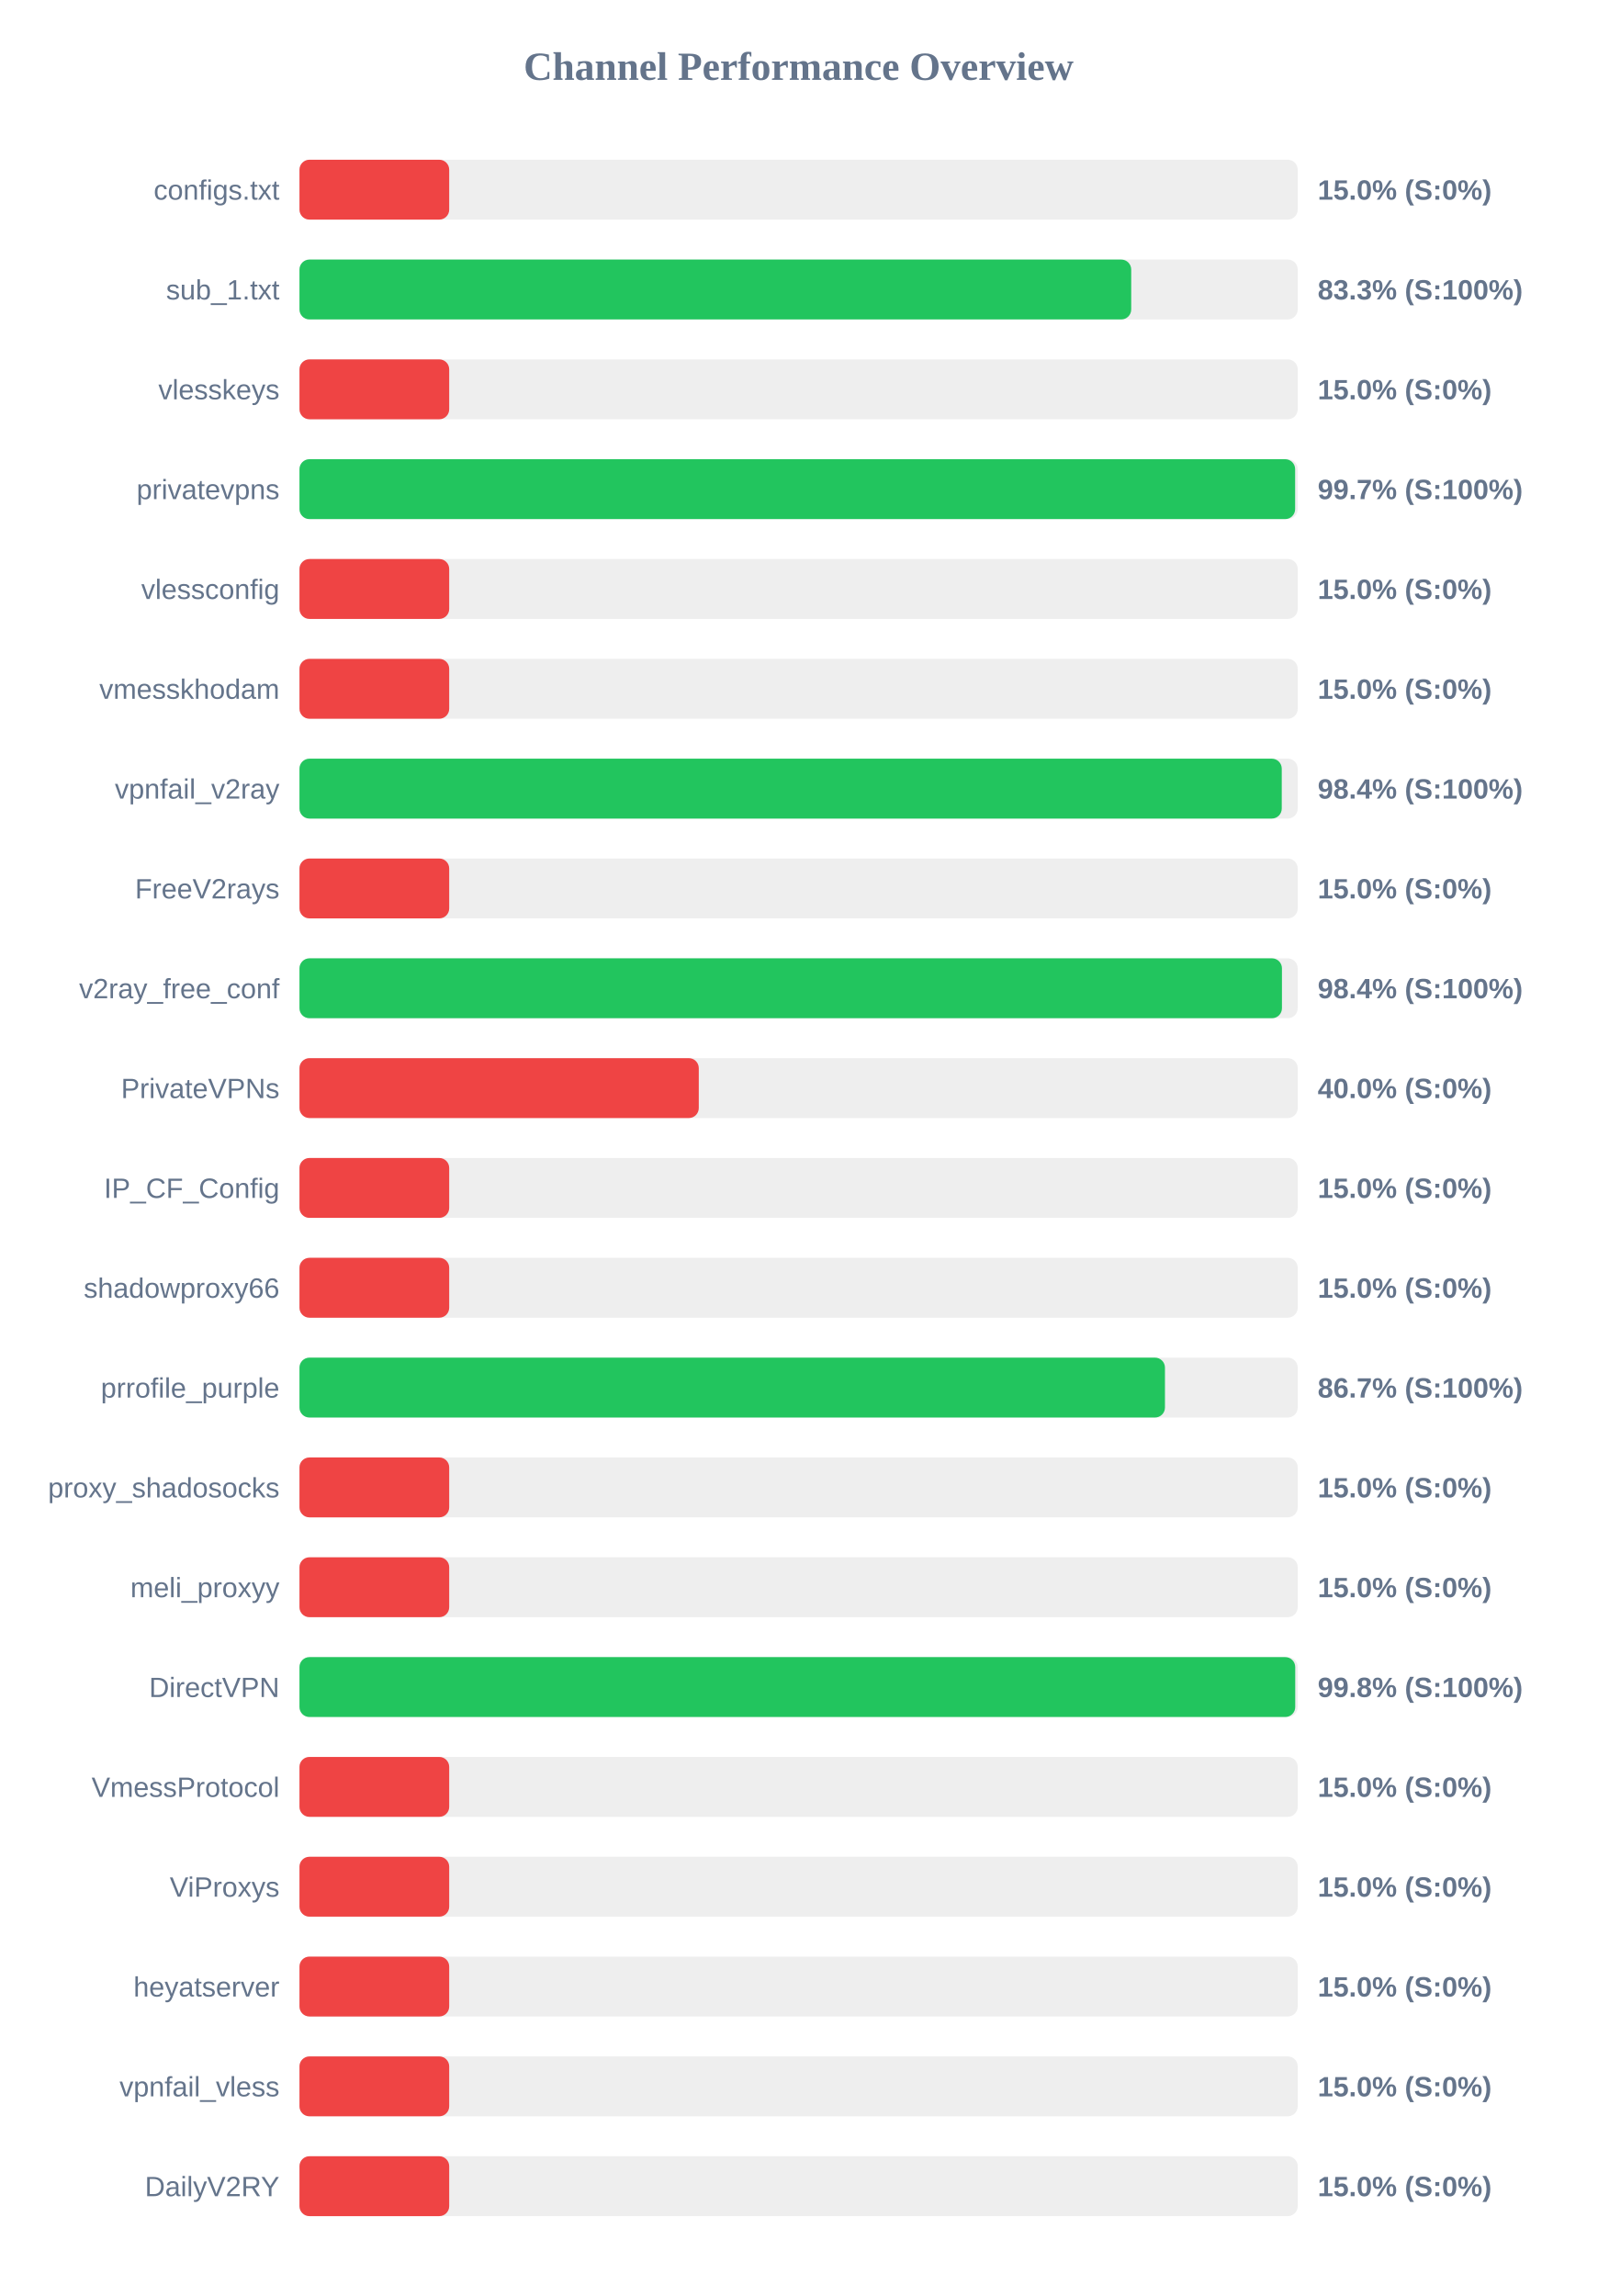
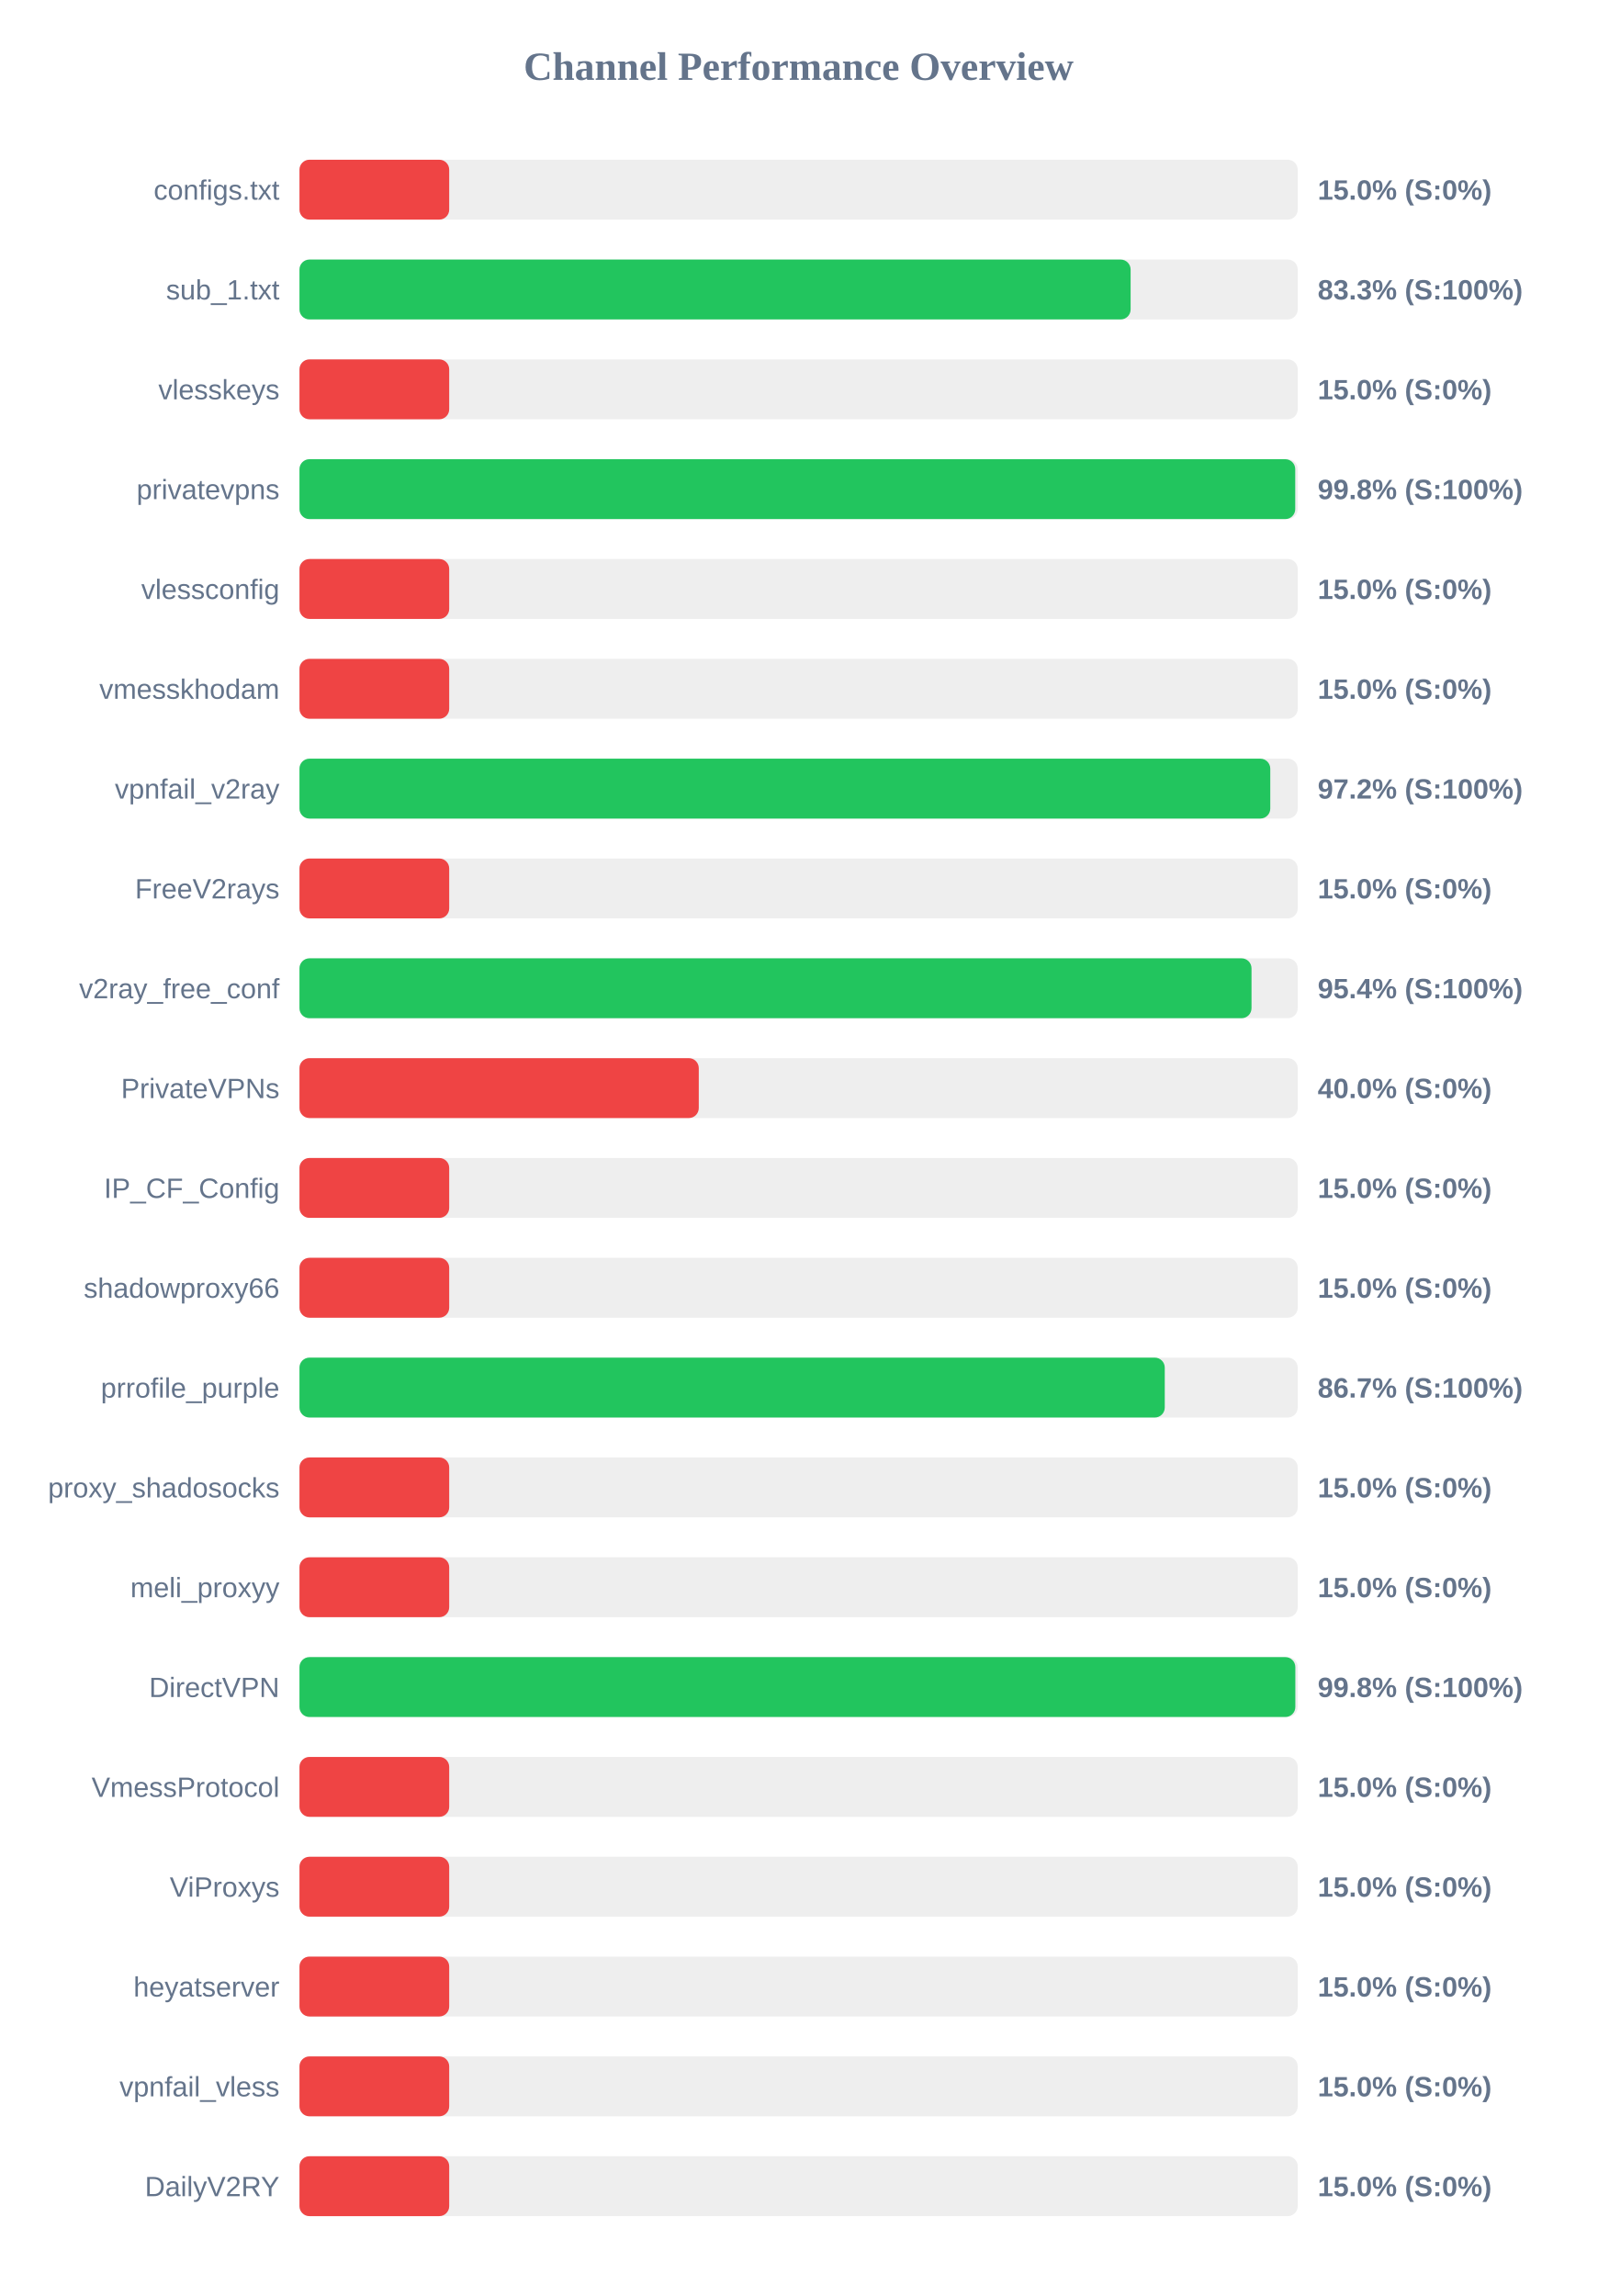
<svg xmlns="http://www.w3.org/2000/svg" width="800" height="1150" version="1.1">
  <style>
        .row { font: 14px Arial; fill: #64748b; }
        .score { font: bold 14px Arial; fill: #64748b; }
    </style>
  <text x="400" y="40" text-anchor="middle" font-size="20px" font-weight="bold" fill="#64748b">Channel Performance Overview</text>
  <rect x="150" y="80" width="500" height="30" fill="#eee" rx="5" />
  <rect x="150" y="80" width="75.0" height="30" fill="#ef4444" rx="5" />
  <text x="140" y="100" text-anchor="end" class="row">configs.txt</text>
  <text x="660" y="100" text-anchor="start" class="score">15.0% (S:0%)</text>
  <rect x="150" y="130" width="500" height="30" fill="#eee" rx="5" />
-   <rect x="150" y="130" width="416.6" height="30" fill="#22c55e" rx="5" />
+   <rect x="150" y="130" width="416.3" height="30" fill="#22c55e" rx="5" />
  <text x="140" y="150" text-anchor="end" class="row">sub_1.txt</text>
  <text x="660" y="150" text-anchor="start" class="score">83.3% (S:100%)</text>
  <rect x="150" y="180" width="500" height="30" fill="#eee" rx="5" />
  <rect x="150" y="180" width="75.0" height="30" fill="#ef4444" rx="5" />
  <text x="140" y="200" text-anchor="end" class="row">vlesskeys</text>
  <text x="660" y="200" text-anchor="start" class="score">15.0% (S:0%)</text>
  <rect x="150" y="230" width="500" height="30" fill="#eee" rx="5" />
-   <rect x="150" y="230" width="498.7" height="30" fill="#22c55e" rx="5" />
+   <rect x="150" y="230" width="498.75" height="30" fill="#22c55e" rx="5" />
  <text x="140" y="250" text-anchor="end" class="row">privatevpns</text>
-   <text x="660" y="250" text-anchor="start" class="score">99.7% (S:100%)</text>
+   <text x="660" y="250" text-anchor="start" class="score">99.8% (S:100%)</text>
  <rect x="150" y="280" width="500" height="30" fill="#eee" rx="5" />
  <rect x="150" y="280" width="75.0" height="30" fill="#ef4444" rx="5" />
  <text x="140" y="300" text-anchor="end" class="row">vlessconfig</text>
  <text x="660" y="300" text-anchor="start" class="score">15.0% (S:0%)</text>
  <rect x="150" y="330" width="500" height="30" fill="#eee" rx="5" />
  <rect x="150" y="330" width="75.0" height="30" fill="#ef4444" rx="5" />
  <text x="140" y="350" text-anchor="end" class="row">vmesskhodam</text>
  <text x="660" y="350" text-anchor="start" class="score">15.0% (S:0%)</text>
  <rect x="150" y="380" width="500" height="30" fill="#eee" rx="5" />
-   <rect x="150" y="380" width="492.0" height="30" fill="#22c55e" rx="5" />
+   <rect x="150" y="380" width="486.25" height="30" fill="#22c55e" rx="5" />
  <text x="140" y="400" text-anchor="end" class="row">vpnfail_v2ray</text>
-   <text x="660" y="400" text-anchor="start" class="score">98.4% (S:100%)</text>
+   <text x="660" y="400" text-anchor="start" class="score">97.2% (S:100%)</text>
  <rect x="150" y="430" width="500" height="30" fill="#eee" rx="5" />
  <rect x="150" y="430" width="75.0" height="30" fill="#ef4444" rx="5" />
  <text x="140" y="450" text-anchor="end" class="row">FreeV2rays</text>
  <text x="660" y="450" text-anchor="start" class="score">15.0% (S:0%)</text>
  <rect x="150" y="480" width="500" height="30" fill="#eee" rx="5" />
-   <rect x="150" y="480" width="492.1" height="30" fill="#22c55e" rx="5" />
+   <rect x="150" y="480" width="476.85" height="30" fill="#22c55e" rx="5" />
  <text x="140" y="500" text-anchor="end" class="row">v2ray_free_conf</text>
-   <text x="660" y="500" text-anchor="start" class="score">98.4% (S:100%)</text>
+   <text x="660" y="500" text-anchor="start" class="score">95.4% (S:100%)</text>
  <rect x="150" y="530" width="500" height="30" fill="#eee" rx="5" />
  <rect x="150" y="530" width="200.0" height="30" fill="#ef4444" rx="5" />
  <text x="140" y="550" text-anchor="end" class="row">PrivateVPNs</text>
  <text x="660" y="550" text-anchor="start" class="score">40.0% (S:0%)</text>
  <rect x="150" y="580" width="500" height="30" fill="#eee" rx="5" />
  <rect x="150" y="580" width="75.0" height="30" fill="#ef4444" rx="5" />
  <text x="140" y="600" text-anchor="end" class="row">IP_CF_Config</text>
  <text x="660" y="600" text-anchor="start" class="score">15.0% (S:0%)</text>
  <rect x="150" y="630" width="500" height="30" fill="#eee" rx="5" />
  <rect x="150" y="630" width="75.0" height="30" fill="#ef4444" rx="5" />
  <text x="140" y="650" text-anchor="end" class="row">shadowproxy66</text>
  <text x="660" y="650" text-anchor="start" class="score">15.0% (S:0%)</text>
  <rect x="150" y="680" width="500" height="30" fill="#eee" rx="5" />
-   <rect x="150" y="680" width="433.5" height="30" fill="#22c55e" rx="5" />
+   <rect x="150" y="680" width="433.4" height="30" fill="#22c55e" rx="5" />
  <text x="140" y="700" text-anchor="end" class="row">prrofile_purple</text>
  <text x="660" y="700" text-anchor="start" class="score">86.7% (S:100%)</text>
  <rect x="150" y="730" width="500" height="30" fill="#eee" rx="5" />
  <rect x="150" y="730" width="75.0" height="30" fill="#ef4444" rx="5" />
  <text x="140" y="750" text-anchor="end" class="row">proxy_shadosocks</text>
  <text x="660" y="750" text-anchor="start" class="score">15.0% (S:0%)</text>
  <rect x="150" y="780" width="500" height="30" fill="#eee" rx="5" />
  <rect x="150" y="780" width="75.0" height="30" fill="#ef4444" rx="5" />
  <text x="140" y="800" text-anchor="end" class="row">meli_proxyy</text>
  <text x="660" y="800" text-anchor="start" class="score">15.0% (S:0%)</text>
  <rect x="150" y="830" width="500" height="30" fill="#eee" rx="5" />
-   <rect x="150" y="830" width="498.75" height="30" fill="#22c55e" rx="5" />
+   <rect x="150" y="830" width="498.8" height="30" fill="#22c55e" rx="5" />
  <text x="140" y="850" text-anchor="end" class="row">DirectVPN</text>
  <text x="660" y="850" text-anchor="start" class="score">99.8% (S:100%)</text>
  <rect x="150" y="880" width="500" height="30" fill="#eee" rx="5" />
  <rect x="150" y="880" width="75.0" height="30" fill="#ef4444" rx="5" />
  <text x="140" y="900" text-anchor="end" class="row">VmessProtocol</text>
  <text x="660" y="900" text-anchor="start" class="score">15.0% (S:0%)</text>
  <rect x="150" y="930" width="500" height="30" fill="#eee" rx="5" />
  <rect x="150" y="930" width="75.0" height="30" fill="#ef4444" rx="5" />
  <text x="140" y="950" text-anchor="end" class="row">ViProxys</text>
  <text x="660" y="950" text-anchor="start" class="score">15.0% (S:0%)</text>
  <rect x="150" y="980" width="500" height="30" fill="#eee" rx="5" />
  <rect x="150" y="980" width="75.0" height="30" fill="#ef4444" rx="5" />
  <text x="140" y="1000" text-anchor="end" class="row">heyatserver</text>
  <text x="660" y="1000" text-anchor="start" class="score">15.0% (S:0%)</text>
  <rect x="150" y="1030" width="500" height="30" fill="#eee" rx="5" />
  <rect x="150" y="1030" width="75.0" height="30" fill="#ef4444" rx="5" />
  <text x="140" y="1050" text-anchor="end" class="row">vpnfail_vless</text>
  <text x="660" y="1050" text-anchor="start" class="score">15.0% (S:0%)</text>
  <rect x="150" y="1080" width="500" height="30" fill="#eee" rx="5" />
  <rect x="150" y="1080" width="75.0" height="30" fill="#ef4444" rx="5" />
  <text x="140" y="1100" text-anchor="end" class="row">DailyV2RY</text>
  <text x="660" y="1100" text-anchor="start" class="score">15.0% (S:0%)</text>
</svg>
